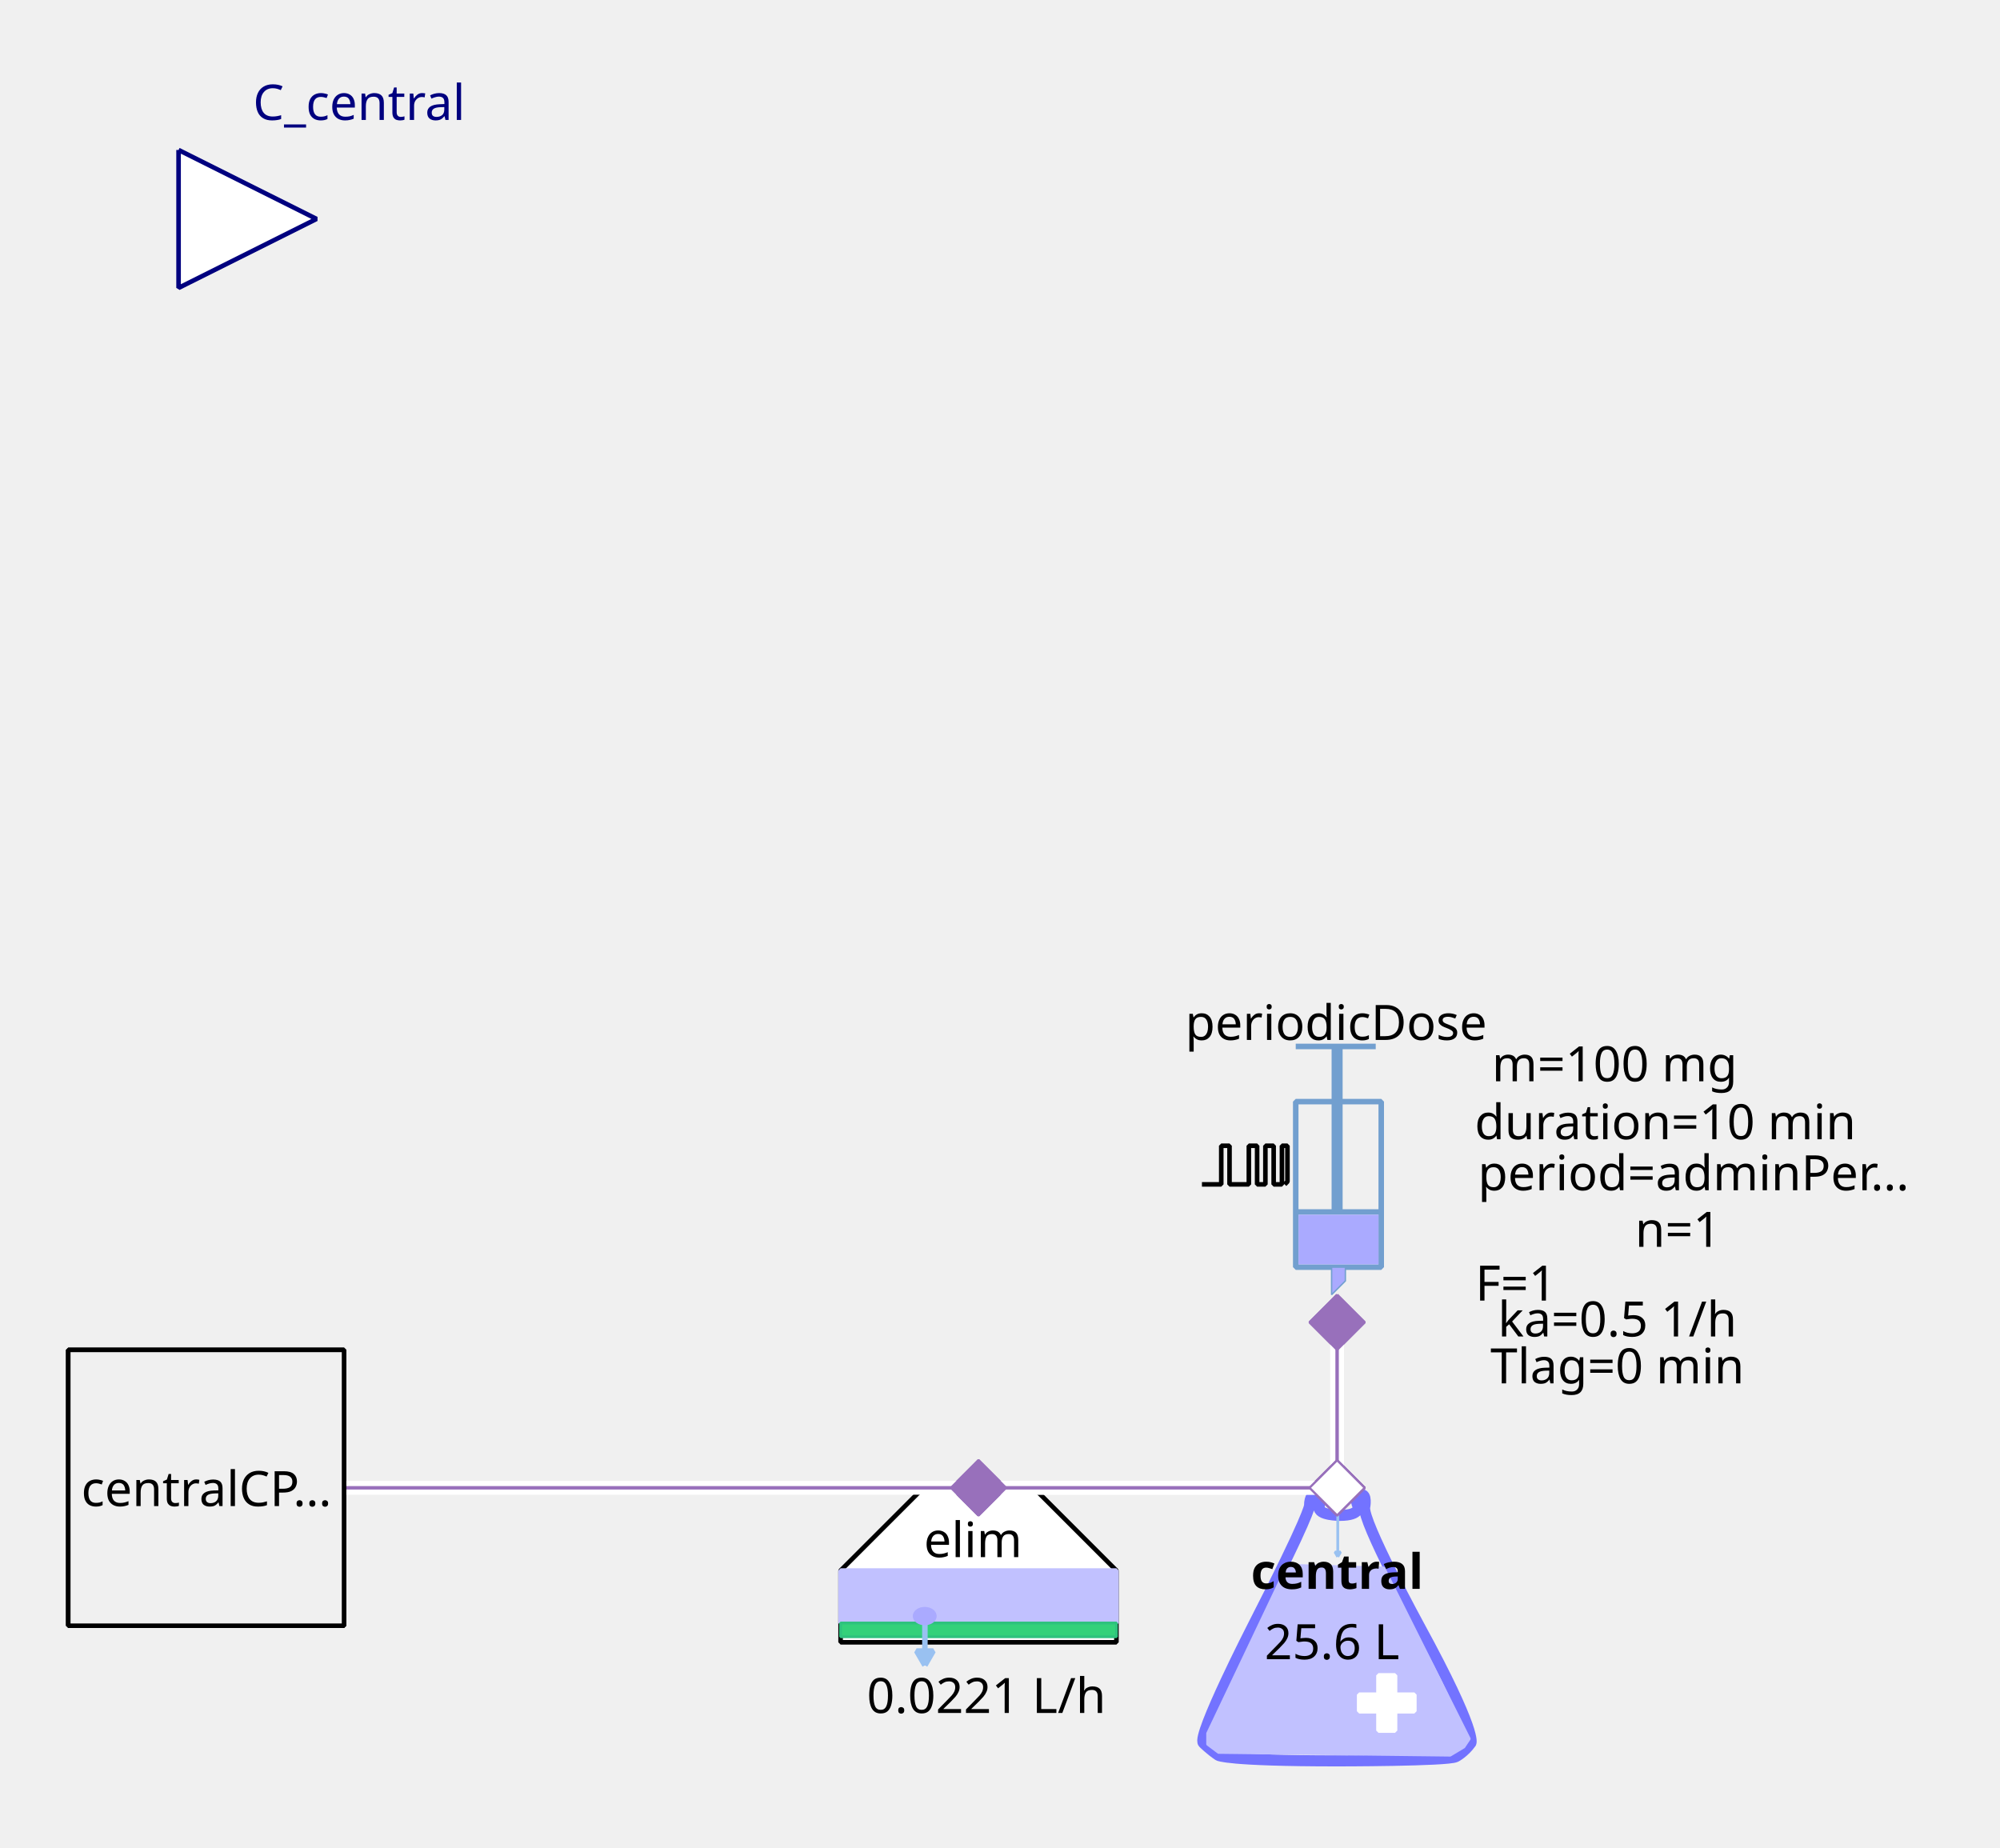
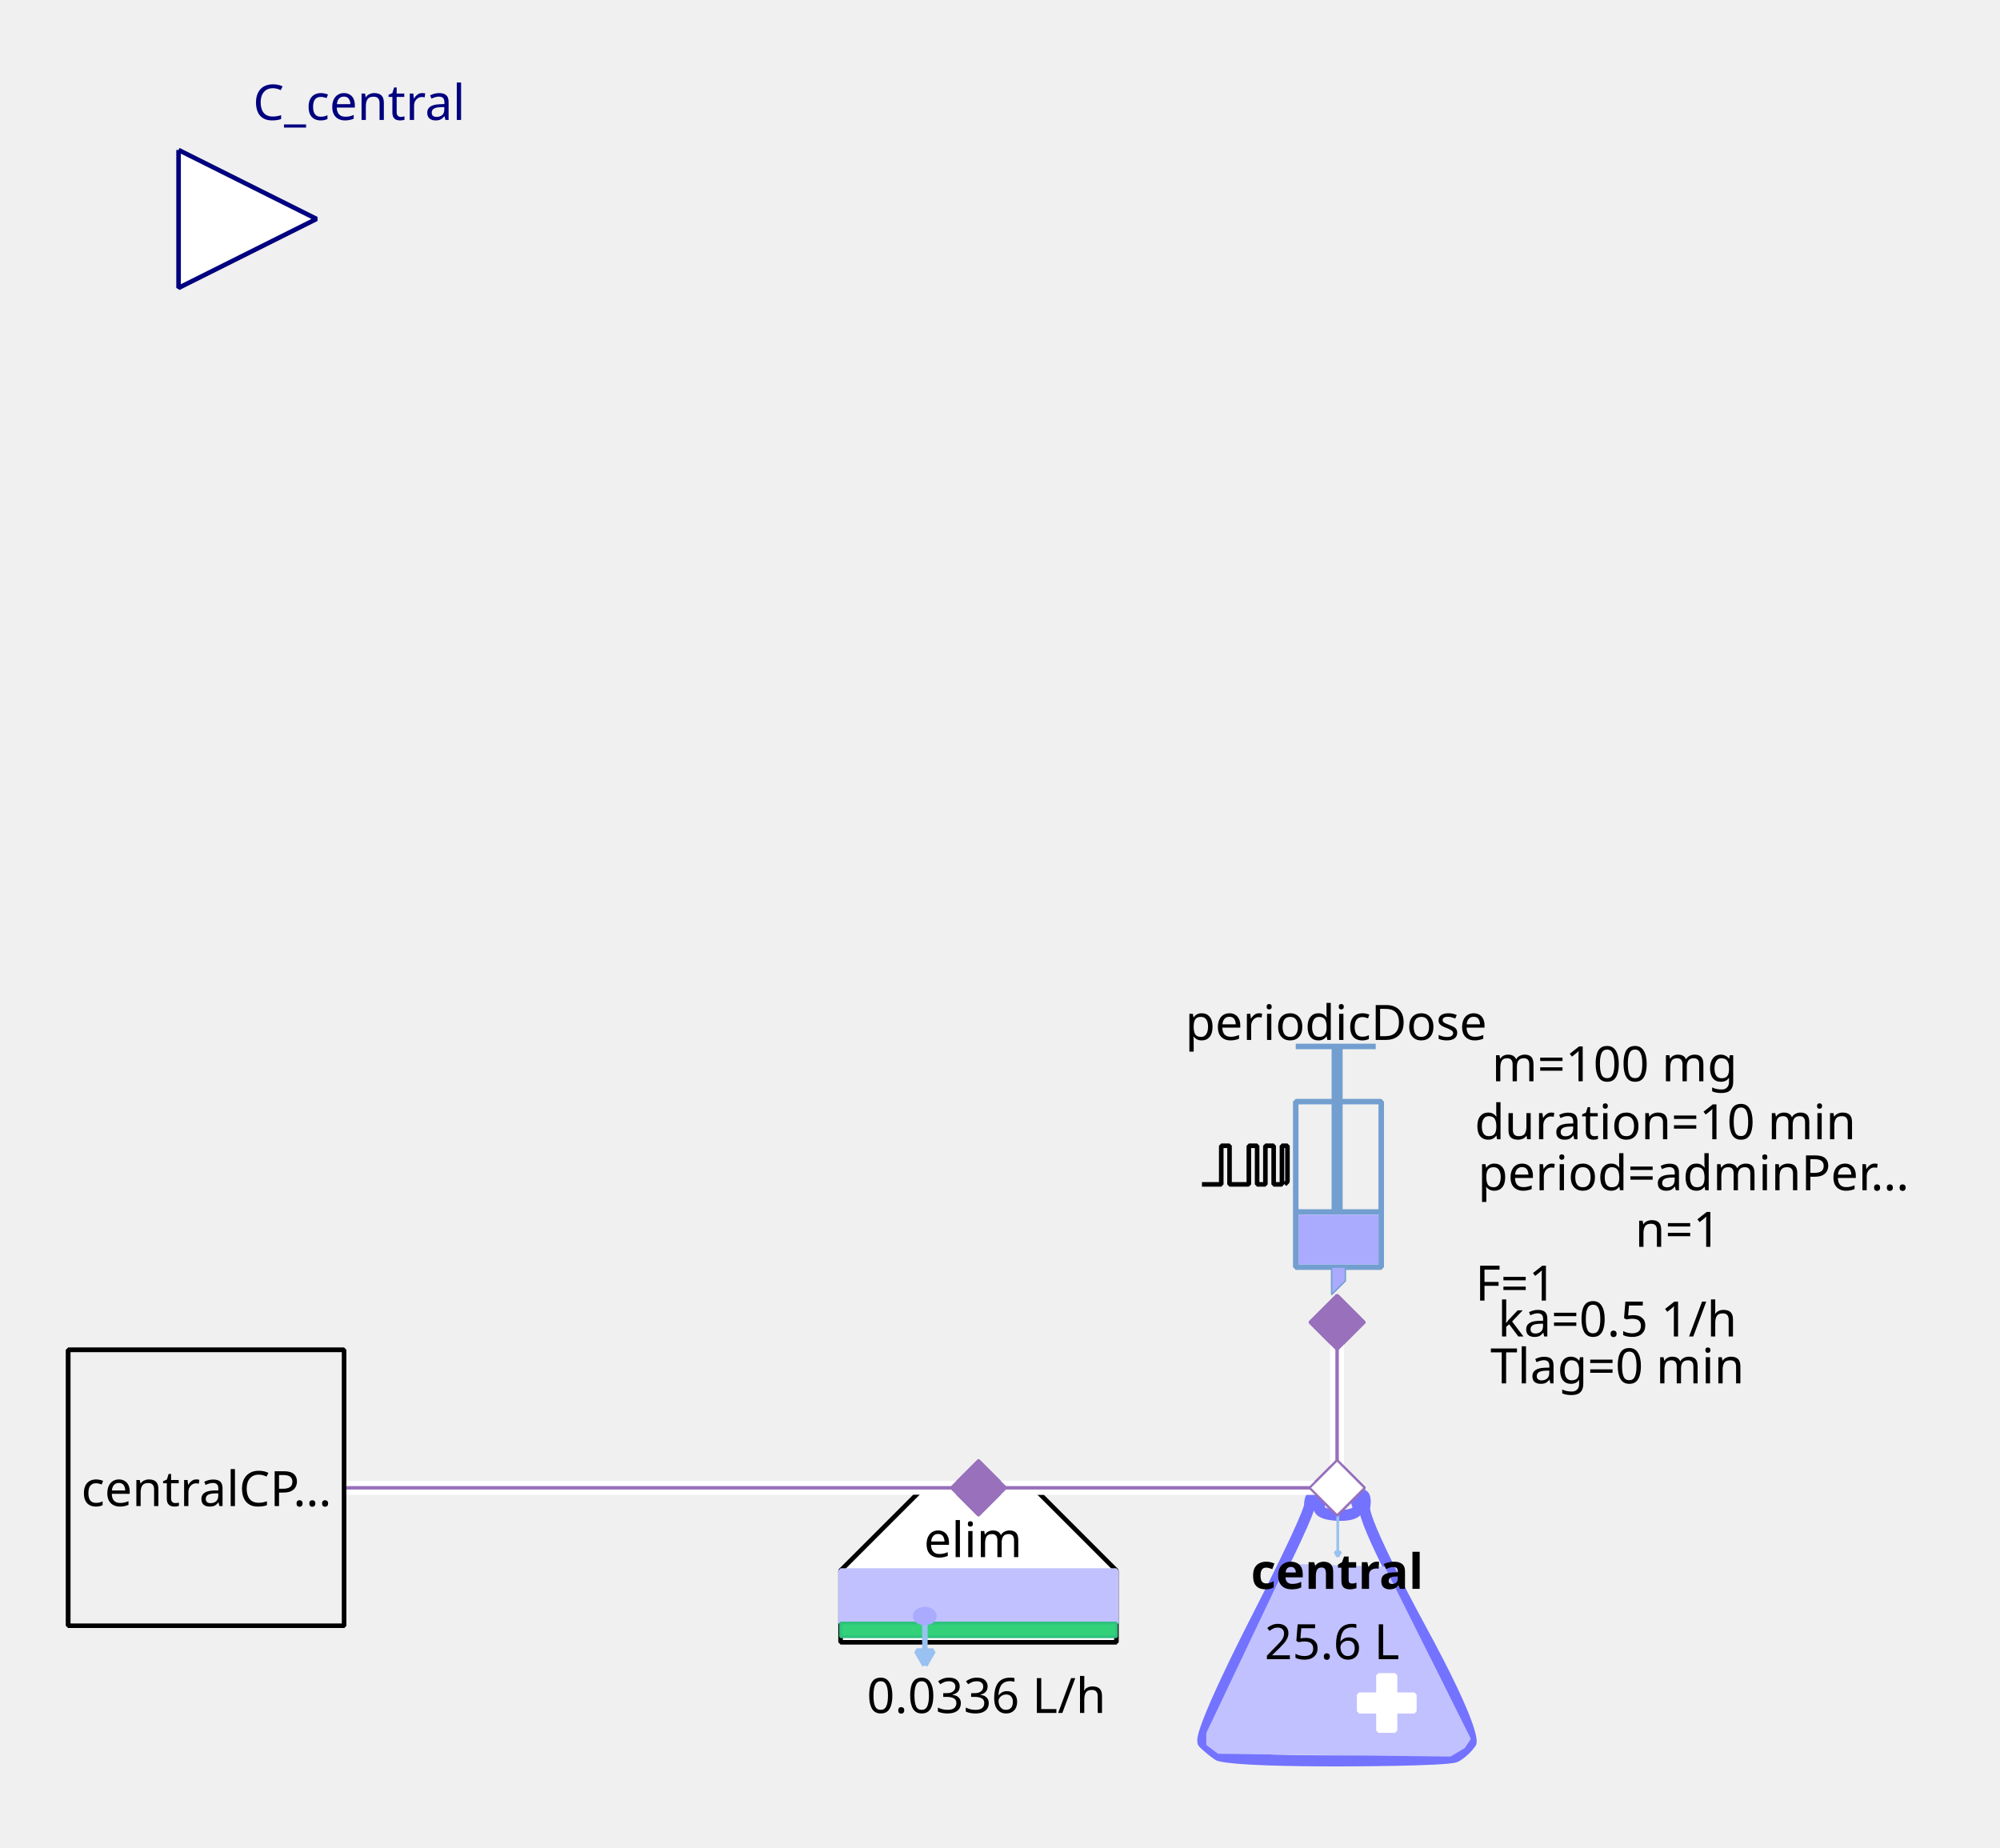
<svg xmlns="http://www.w3.org/2000/svg" width="115.711mm" height="106.892mm" viewBox="0 0 328 303" version="1.2" baseProfile="tiny">
  <defs>
</defs>
  <g fill="none" stroke="black" stroke-width="1" fill-rule="evenodd" stroke-linecap="square" stroke-linejoin="bevel">
    <g fill="none" stroke="#7373ff" stroke-opacity="1" stroke-width="8" stroke-linecap="butt" stroke-linejoin="miter" stroke-miterlimit="1" transform="matrix(0.22619,0,0,-0.22619,219.06,266.619)" font-family="Sans" font-size="10" font-weight="400" font-style="normal">
      <path vector-effect="none" fill-rule="evenodd" d="M-19,87 C-19,87 -19,80 -60,0 C-60,0 -101,-80 -96,-85 C-96,-85 -91,-90 -85,-94 C-85,-94 -79,-98 1,-98 C1,-98 81,-98 87,-95 C87,-95 93,-92 98,-85 C98,-85 103,-78 61,-1 C61,-1 19,76 21,86 C21,86 23,96 18,95 C18,95 13,94 16,87 C16,87 19,80 3,80 C3,80 -13,80 -12,86 C-12,86 -11,92 -12,94 C-12,94 -13,96 -16,95 C-16,95 -19,94 -19,87 " />
    </g>
    <g fill="#c1c1ff" fill-opacity="1" stroke="#c1c1ff" stroke-opacity="1" stroke-width="1.75" stroke-linecap="butt" stroke-linejoin="miter" stroke-miterlimit="1" transform="matrix(0.22619,0,0,-0.22619,219.06,272.5)" font-family="Sans" font-size="10" font-weight="400" font-style="normal">
      <path vector-effect="none" fill-rule="evenodd" d="M-35,70 L-93,-52 L-93,-60 L-85,-66 L83,-68 L93,-62 L97,-56 L35,68 L-35,70" />
    </g>
    <g fill="#ffffff" fill-opacity="1" stroke="#ffffff" stroke-opacity="1" stroke-width="1" stroke-linecap="butt" stroke-linejoin="miter" stroke-miterlimit="1" transform="matrix(0.22619,0,0,0.22619,227.429,279.286)" font-family="Sans" font-size="10" font-weight="400" font-style="normal">
      <rect vector-effect="non-scaling-stroke" x="-6" y="-20" width="12" height="40" />
    </g>
    <g fill="#ffffff" fill-opacity="1" stroke="#ffffff" stroke-opacity="1" stroke-width="1" stroke-linecap="butt" stroke-linejoin="miter" stroke-miterlimit="1" transform="matrix(0,0.22619,-0.22619,0,227.429,279.286)" font-family="Sans" font-size="10" font-weight="400" font-style="normal">
      <rect vector-effect="non-scaling-stroke" x="-6" y="-20" width="12" height="40" />
    </g>
    <g fill="none" stroke="#99c1f1" stroke-opacity="1" stroke-width="2" stroke-linecap="butt" stroke-linejoin="miter" stroke-miterlimit="1" transform="matrix(0.22619,0,0,-0.22619,219.392,251.697)" font-family="Sans" font-size="10" font-weight="400" font-style="normal">
      <path vector-effect="none" fill-rule="evenodd" d="M0,16 L0,-16" />
    </g>
    <g fill="#99c1f1" fill-opacity="1" stroke="#99c1f1" stroke-opacity="1" stroke-width="2" stroke-linecap="butt" stroke-linejoin="miter" stroke-miterlimit="1" transform="matrix(0.22619,0,0,-0.22619,219.392,251.697)" font-family="Sans" font-size="10" font-weight="400" font-style="normal">
      <path vector-effect="none" fill-rule="evenodd" d="M0,-16 L2,-12.536 L-2,-12.536 L0,-16" />
    </g>
    <g fill="none" stroke="#000000" stroke-opacity="1" stroke-width="1" stroke-linecap="butt" stroke-linejoin="miter" stroke-miterlimit="1" transform="matrix(1,0,0,1,219.286,257.571)" font-family="Noto Sans" font-size="8" font-weight="700" font-style="normal">
      <text fill="#000000" fill-opacity="1" stroke="none" xml:space="preserve" x="-14.141" y="3" font-family="Noto Sans" font-size="8" font-weight="700" font-style="normal">central</text>
    </g>
    <g fill="none" stroke="#000000" stroke-opacity="1" stroke-width="1" stroke-linecap="butt" stroke-linejoin="miter" stroke-miterlimit="1" transform="matrix(1,0,0,1,219.06,269.107)" font-family="Noto Sans" font-size="8" font-weight="400" font-style="normal">
      <text fill="#000000" fill-opacity="1" stroke="none" xml:space="preserve" x="-0.606" y="3" font-family="Noto Sans" font-size="8" font-weight="400" font-style="normal" text-anchor="middle">25.6 L</text>
    </g>
    <g fill="#ffffff" fill-opacity="1" stroke="#9870bb" stroke-opacity="1" stroke-width="8" stroke-linecap="butt" stroke-linejoin="miter" stroke-miterlimit="1" transform="matrix(0.0452381,0,0,-0.0452381,219.286,244)" font-family="Sans" font-size="10" font-weight="400" font-style="normal">
      <path vector-effect="none" fill-rule="evenodd" d="M-100,0 L0,100 L100,0 L0,-100 L-100,0" />
    </g>
    <g fill="#ffffff" fill-opacity="1" stroke="#000000" stroke-opacity="1" stroke-width="1" stroke-linecap="butt" stroke-linejoin="miter" stroke-miterlimit="1" transform="matrix(0.22619,0,0,-0.22619,160.476,266.619)" font-family="Sans" font-size="10" font-weight="400" font-style="normal">
      <path vector-effect="non-scaling-stroke" fill-rule="evenodd" d="M-40,100 L40,100 L100,40 L100,-12 L80,-12 L-76,-12 L-100,-12 L-100,40 L-100,40 L-40,100" />
    </g>
    <g fill="none" stroke="#000000" stroke-opacity="1" stroke-width="1" stroke-linecap="butt" stroke-linejoin="miter" stroke-miterlimit="1" transform="matrix(1,0,0,1,159.571,252.369)" font-family="Noto Sans" font-size="8" font-weight="400" font-style="normal">
      <text fill="#000000" fill-opacity="1" stroke="none" xml:space="preserve" x="-8.047" y="3" font-family="Noto Sans" font-size="8" font-weight="400" font-style="normal">elim</text>
    </g>
    <g fill="#c1c1ff" fill-opacity="1" stroke="#c1c1ff" stroke-opacity="1" stroke-width="1" stroke-linecap="butt" stroke-linejoin="miter" stroke-miterlimit="1" transform="matrix(0.22619,0,0,0.22619,160.476,261.869)" font-family="Sans" font-size="10" font-weight="400" font-style="normal">
      <rect vector-effect="non-scaling-stroke" x="-100" y="-19" width="200" height="38" />
    </g>
    <g fill="#33d17a" fill-opacity="1" stroke="#2ec27e" stroke-opacity="1" stroke-width="2" stroke-linecap="butt" stroke-linejoin="miter" stroke-miterlimit="1" transform="matrix(0.22619,0,0,0.22619,160.476,267.298)" font-family="Sans" font-size="10" font-weight="400" font-style="normal">
      <rect x="-100" y="-5" width="200" height="10" />
    </g>
    <g fill="none" stroke="#99c1f1" stroke-opacity="1" stroke-width="4" stroke-linecap="butt" stroke-linejoin="miter" stroke-miterlimit="1" transform="matrix(0.22619,0,0,-0.22619,151.683,269.496)" font-family="Sans" font-size="10" font-weight="400" font-style="normal">
      <path vector-effect="none" fill-rule="evenodd" d="M0,16 L0,-16" />
    </g>
    <g fill="#99c1f1" fill-opacity="1" stroke="#99c1f1" stroke-opacity="1" stroke-width="4" stroke-linecap="butt" stroke-linejoin="miter" stroke-miterlimit="1" transform="matrix(0.22619,0,0,-0.22619,151.683,269.496)" font-family="Sans" font-size="10" font-weight="400" font-style="normal">
      <path vector-effect="none" fill-rule="evenodd" d="M0,-16 L6,-5.608 L-6,-5.608 L0,-16" />
    </g>
    <g fill="#aaaaff" fill-opacity="1" stroke="#aaaaff" stroke-opacity="1" stroke-width="1" stroke-linecap="butt" stroke-linejoin="miter" stroke-miterlimit="1" transform="matrix(0.22619,0,0,-0.22619,151.655,265.036)" font-family="Sans" font-size="10" font-weight="400" font-style="normal">
      <path vector-effect="non-scaling-stroke" fill-rule="evenodd" d="M7,0 C7,-2.761 3.866,-5 0,-5 C-3.866,-5 -7,-2.761 -7,0 C-7,2.761 -3.866,5 0,5 C3.866,5 7,2.761 7,0 " />
    </g>
    <g fill="none" stroke="#000000" stroke-opacity="1" stroke-width="1" stroke-linecap="butt" stroke-linejoin="miter" stroke-miterlimit="1" transform="matrix(1,0,0,1,161.155,277.929)" font-family="Noto Sans" font-size="8" font-weight="400" font-style="normal">
-       <text fill="#000000" fill-opacity="1" stroke="none" xml:space="preserve" x="0.613" y="3" font-family="Noto Sans" font-size="8" font-weight="400" font-style="normal" text-anchor="middle">0.0221 L/h</text>
+       <text fill="#000000" fill-opacity="1" stroke="none" xml:space="preserve" x="0.613" y="3" font-family="Noto Sans" font-size="8" font-weight="400" font-style="normal" text-anchor="middle">0.0336 L/h</text>
    </g>
    <g fill="#9870bb" fill-opacity="1" stroke="#9870bb" stroke-opacity="1" stroke-width="8" stroke-linecap="butt" stroke-linejoin="miter" stroke-miterlimit="1" transform="matrix(0.0452381,0,0,-0.0452381,160.476,244)" font-family="Sans" font-size="10" font-weight="400" font-style="normal">
      <path vector-effect="none" fill-rule="evenodd" d="M-100,0 L0,100 L100,0 L0,-100 L-100,0" />
    </g>
    <g fill="none" stroke="#729fcf" stroke-opacity="1" stroke-width="4" stroke-linecap="butt" stroke-linejoin="miter" stroke-miterlimit="1" transform="matrix(0.22619,0,0,0.22619,215.214,195.595)" font-family="Sans" font-size="10" font-weight="400" font-style="normal">
      <rect x="-12" y="-66" width="62" height="120" />
    </g>
    <g fill="none" stroke="#729fcf" stroke-opacity="1" stroke-width="8" stroke-linecap="butt" stroke-linejoin="miter" stroke-miterlimit="1" transform="matrix(0.22619,0,0,-0.22619,219.286,176.369)" font-family="Sans" font-size="10" font-weight="400" font-style="normal">
      <path vector-effect="none" fill-rule="evenodd" d="M0,21 L0,-99" />
    </g>
    <g fill="none" stroke="#729fcf" stroke-opacity="1" stroke-width="4" stroke-linecap="butt" stroke-linejoin="miter" stroke-miterlimit="1" transform="matrix(0.22619,0,0,-0.22619,219.06,171.619)" font-family="Sans" font-size="10" font-weight="400" font-style="normal">
      <path vector-effect="none" fill-rule="evenodd" d="M-29,0 L29,0" />
    </g>
    <g fill="none" stroke="#729fcf" stroke-opacity="1" stroke-width="4" stroke-linecap="butt" stroke-linejoin="miter" stroke-miterlimit="1" transform="matrix(0.22619,0,0,-0.22619,219.512,198.762)" font-family="Sans" font-size="10" font-weight="400" font-style="normal">
      <path vector-effect="none" fill-rule="evenodd" d="M-31,0 L31,0" />
    </g>
    <g fill="#aaaaff" fill-opacity="1" stroke="none" transform="matrix(0.22619,0,0,0.22619,219.512,203.286)" font-family="Sans" font-size="10" font-weight="400" font-style="normal">
      <rect vector-effect="non-scaling-stroke" x="-29" y="-18" width="58" height="36" />
    </g>
    <g fill="none" stroke="#000000" stroke-opacity="1" stroke-width="1" stroke-linecap="butt" stroke-linejoin="miter" stroke-miterlimit="1" transform="matrix(1,0,0,1,219.06,167.548)" font-family="Noto Sans" font-size="8" font-weight="400" font-style="normal">
      <text fill="#000000" fill-opacity="1" stroke="none" xml:space="preserve" x="-24.688" y="3" font-family="Noto Sans" font-size="8" font-weight="400" font-style="normal">periodicDose</text>
    </g>
    <g fill="#aaaaff" fill-opacity="1" stroke="#729fcf" stroke-opacity="1" stroke-width="1" stroke-linecap="butt" stroke-linejoin="miter" stroke-miterlimit="1" transform="matrix(0.22619,0,0,-0.22619,218.833,210.071)" font-family="Sans" font-size="10" font-weight="400" font-style="normal">
      <path vector-effect="none" fill-rule="evenodd" d="M-2,10 L-2,-10 L8,0 L8,10 L-2,10" />
    </g>
    <g fill="none" stroke="#000000" stroke-opacity="1" stroke-width="1" stroke-linecap="butt" stroke-linejoin="miter" stroke-miterlimit="1" transform="matrix(1,0,0,1,277.869,174.333)" font-family="Noto Sans" font-size="8" font-weight="400" font-style="normal">
      <text fill="#000000" fill-opacity="1" stroke="none" xml:space="preserve" x="-13.073" y="3" font-family="Noto Sans" font-size="8" font-weight="400" font-style="normal" text-anchor="middle">m=100 mg</text>
    </g>
    <g fill="none" stroke="#000000" stroke-opacity="1" stroke-width="1" stroke-linecap="butt" stroke-linejoin="miter" stroke-miterlimit="1" transform="matrix(1,0,0,1,278.774,192.202)" font-family="Noto Sans" font-size="8" font-weight="400" font-style="normal">
      <text fill="#000000" fill-opacity="1" stroke="none" xml:space="preserve" x="-36.406" y="3" font-family="Noto Sans" font-size="8" font-weight="400" font-style="normal">period=adminPer…</text>
    </g>
    <g fill="none" stroke="#000000" stroke-opacity="1" stroke-width="1" stroke-linecap="butt" stroke-linejoin="miter" stroke-miterlimit="1" transform="matrix(1,0,0,1,277.869,183.833)" font-family="Noto Sans" font-size="8" font-weight="400" font-style="normal">
      <text fill="#000000" fill-opacity="1" stroke="none" xml:space="preserve" x="-4.753" y="3" font-family="Noto Sans" font-size="8" font-weight="400" font-style="normal" text-anchor="middle">duration=10 min</text>
    </g>
    <g fill="none" stroke="#000000" stroke-opacity="1" stroke-width="1" stroke-linecap="butt" stroke-linejoin="miter" stroke-miterlimit="1" transform="matrix(1,0,0,1,278.548,201.476)" font-family="Noto Sans" font-size="8" font-weight="400" font-style="normal">
      <text fill="#000000" fill-opacity="1" stroke="none" xml:space="preserve" x="-3.361" y="3" font-family="Noto Sans" font-size="8" font-weight="400" font-style="normal" text-anchor="middle">n=1</text>
    </g>
    <g fill="none" stroke="#000000" stroke-opacity="1" stroke-width="1" stroke-linecap="butt" stroke-linejoin="miter" stroke-miterlimit="1" transform="matrix(1,0,0,1,270.179,210.298)" font-family="Noto Sans" font-size="8" font-weight="400" font-style="normal">
      <text fill="#000000" fill-opacity="1" stroke="none" xml:space="preserve" x="-21.572" y="3" font-family="Noto Sans" font-size="8" font-weight="400" font-style="normal" text-anchor="middle">F=1</text>
    </g>
    <g fill="none" stroke="#000000" stroke-opacity="1" stroke-width="1" stroke-linecap="butt" stroke-linejoin="miter" stroke-miterlimit="1" transform="matrix(0.22619,0,0,-0.22619,204.131,191.118)" font-family="Sans" font-size="10" font-weight="400" font-style="normal">
      <path vector-effect="non-scaling-stroke" fill-rule="evenodd" d="M-31,-13.793 L-17,-13.793 L-17,14.207 L-11,14.207 L-11,-13.793 L3,-13.793 L3,14.207 L9,14.207 L9,-13.793 L15,-13.793 L15,14.207 L21,14.207 L21,-13.793 L27,-13.793 L27,14.207 L31,14.207 L31,-11.793 L29,-13.793" />
    </g>
    <g fill="none" stroke="#000000" stroke-opacity="1" stroke-width="1" stroke-linecap="butt" stroke-linejoin="miter" stroke-miterlimit="1" transform="matrix(1,0,0,1,270.179,216.179)" font-family="Noto Sans" font-size="8" font-weight="400" font-style="normal">
      <text fill="#000000" fill-opacity="1" stroke="none" xml:space="preserve" x="-4.932" y="3" font-family="Noto Sans" font-size="8" font-weight="400" font-style="normal" text-anchor="middle">ka=0.5 1/h</text>
    </g>
    <g fill="none" stroke="#000000" stroke-opacity="1" stroke-width="1" stroke-linecap="butt" stroke-linejoin="miter" stroke-miterlimit="1" transform="matrix(1,0,0,1,270.179,223.869)" font-family="Noto Sans" font-size="8" font-weight="400" font-style="normal">
      <text fill="#000000" fill-opacity="1" stroke="none" xml:space="preserve" x="-4.932" y="3" font-family="Noto Sans" font-size="8" font-weight="400" font-style="normal" text-anchor="middle">Tlag=0 min</text>
    </g>
    <g fill="#9870bb" fill-opacity="1" stroke="#9870bb" stroke-opacity="1" stroke-width="8" stroke-linecap="butt" stroke-linejoin="miter" stroke-miterlimit="1" transform="matrix(0,0.0452381,0.0452381,0,219.286,216.857)" font-family="Sans" font-size="10" font-weight="400" font-style="normal">
      <path vector-effect="none" fill-rule="evenodd" d="M-100,0 L0,100 L100,0 L0,-100 L-100,0" />
    </g>
    <g fill="#ffffff" fill-opacity="1" stroke="#00007f" stroke-opacity="1" stroke-width="1" stroke-linecap="butt" stroke-linejoin="miter" stroke-miterlimit="1" transform="matrix(0.22619,0,0,-0.22619,51.9048,35.9048)" font-family="Sans" font-size="10" font-weight="400" font-style="normal">
      <path vector-effect="non-scaling-stroke" fill-rule="evenodd" d="M-100,50 L0,0 L-100,-50 L-100,50" />
    </g>
    <g fill="none" stroke="#00007f" stroke-opacity="1" stroke-width="1" stroke-linecap="butt" stroke-linejoin="miter" stroke-miterlimit="1" transform="matrix(1,0,0,1,51.9048,-2.54762)" font-family="Noto Sans" font-size="8.078" font-weight="400" font-style="normal">
      <text fill="#00007f" fill-opacity="1" stroke="none" xml:space="preserve" x="-10.422" y="22.219" font-family="Noto Sans" font-size="8.078" font-weight="400" font-style="normal">C_central</text>
    </g>
    <g fill="#f0f0f0" fill-opacity="1" stroke="#000000" stroke-opacity="1" stroke-width="1" stroke-linecap="butt" stroke-linejoin="miter" stroke-miterlimit="1" transform="matrix(0.22619,0,0,-0.22619,33.8095,244)" font-family="Sans" font-size="10" font-weight="400" font-style="normal">
      <rect vector-effect="non-scaling-stroke" x="-100" y="-100" width="200" height="200" />
    </g>
    <g fill="none" stroke="#000000" stroke-opacity="1" stroke-width="1" stroke-linecap="butt" stroke-linejoin="miter" stroke-miterlimit="1" transform="matrix(1,0,0,1,33.8095,244)" font-family="Noto Sans" font-size="8" font-weight="400" font-style="normal">
      <text fill="#000000" fill-opacity="1" stroke="none" xml:space="preserve" x="-20.484" y="3" font-family="Noto Sans" font-size="8" font-weight="400" font-style="normal">centralCP…</text>
    </g>
    <g fill="#ffffff" fill-opacity="1" stroke="none" transform="matrix(2.2619,0,0,-2.2619,260,244)" font-family="Sans" font-size="10" font-weight="400" font-style="normal">
      <path vector-effect="none" fill-rule="nonzero" d="M-18,0.5 L-44,0.5 L-44.5,0.5 L-44.5,-0.5 L-44,-0.5 L-18,-0.5 L-17.5,-0.5 L-17.5,0.5 L-18,0.5" />
    </g>
    <g fill="none" stroke="#9870bb" stroke-opacity="1" stroke-width="0.25" stroke-linecap="butt" stroke-linejoin="miter" stroke-miterlimit="1" transform="matrix(2.2619,0,0,-2.2619,260,244)" font-family="Sans" font-size="10" font-weight="400" font-style="normal">
      <path vector-effect="none" fill-rule="evenodd" d="M-18,0 L-44,0" />
    </g>
    <g fill="#9870bb" fill-opacity="1" stroke="#9870bb" stroke-opacity="1" stroke-width="8" stroke-linecap="butt" stroke-linejoin="miter" stroke-miterlimit="1" transform="matrix(0.0452381,0,0,-0.0452381,160.476,244)" font-family="Sans" font-size="10" font-weight="400" font-style="normal">
      <path vector-effect="none" fill-rule="evenodd" d="M-100,0 L0,100 L100,0 L0,-100 L-100,0" />
    </g>
    <g fill="#ffffff" fill-opacity="1" stroke="#9870bb" stroke-opacity="1" stroke-width="8" stroke-linecap="butt" stroke-linejoin="miter" stroke-miterlimit="1" transform="matrix(0.0452381,0,0,-0.0452381,219.286,244)" font-family="Sans" font-size="10" font-weight="400" font-style="normal">
      <path vector-effect="none" fill-rule="evenodd" d="M-100,0 L0,100 L100,0 L0,-100 L-100,0" />
    </g>
    <g fill="#ffffff" fill-opacity="1" stroke="none" transform="matrix(2.2619,0,0,-2.2619,260,244)" font-family="Sans" font-size="10" font-weight="400" font-style="normal">
      <path vector-effect="none" fill-rule="nonzero" d="M-18.5,12 L-18.5,0 L-18.5,-0.5 L-17.5,-0.5 L-17.5,0 L-17.5,12 L-17.5,12.5 L-18.5,12.5 L-18.5,12" />
    </g>
    <g fill="none" stroke="#9870bb" stroke-opacity="1" stroke-width="0.25" stroke-linecap="butt" stroke-linejoin="miter" stroke-miterlimit="1" transform="matrix(2.2619,0,0,-2.2619,260,244)" font-family="Sans" font-size="10" font-weight="400" font-style="normal">
      <path vector-effect="none" fill-rule="evenodd" d="M-18,12 L-18,0" />
    </g>
    <g fill="#9870bb" fill-opacity="1" stroke="#9870bb" stroke-opacity="1" stroke-width="8" stroke-linecap="butt" stroke-linejoin="miter" stroke-miterlimit="1" transform="matrix(0,0.0452381,0.0452381,0,219.286,216.857)" font-family="Sans" font-size="10" font-weight="400" font-style="normal">
      <path vector-effect="none" fill-rule="evenodd" d="M-100,0 L0,100 L100,0 L0,-100 L-100,0" />
    </g>
    <g fill="#ffffff" fill-opacity="1" stroke="#9870bb" stroke-opacity="1" stroke-width="8" stroke-linecap="butt" stroke-linejoin="miter" stroke-miterlimit="1" transform="matrix(0.0452381,0,0,-0.0452381,219.286,244)" font-family="Sans" font-size="10" font-weight="400" font-style="normal">
      <path vector-effect="none" fill-rule="evenodd" d="M-100,0 L0,100 L100,0 L0,-100 L-100,0" />
    </g>
    <g fill="#ffffff" fill-opacity="1" stroke="none" transform="matrix(2.2619,0,0,-2.2619,260,244)" font-family="Sans" font-size="10" font-weight="400" font-style="normal">
      <path vector-effect="none" fill-rule="nonzero" d="M-18,0.5 L-100,0.5 L-100.5,0.5 L-100.5,-0.5 L-100,-0.5 L-18,-0.5 L-17.5,-0.5 L-17.5,0.5 L-18,0.5" />
    </g>
    <g fill="none" stroke="#9870bb" stroke-opacity="1" stroke-width="0.25" stroke-linecap="butt" stroke-linejoin="miter" stroke-miterlimit="1" transform="matrix(2.2619,0,0,-2.2619,260,244)" font-family="Sans" font-size="10" font-weight="400" font-style="normal">
      <path vector-effect="none" fill-rule="evenodd" d="M-18,0 L-100,0" />
    </g>
    <g fill="#f0f0f0" fill-opacity="1" stroke="#000000" stroke-opacity="1" stroke-width="1" stroke-linecap="butt" stroke-linejoin="miter" stroke-miterlimit="1" transform="matrix(0.22619,0,0,-0.22619,33.8095,244)" font-family="Sans" font-size="10" font-weight="400" font-style="normal">
      <rect vector-effect="non-scaling-stroke" x="-100" y="-100" width="200" height="200" />
    </g>
    <g fill="none" stroke="#000000" stroke-opacity="1" stroke-width="1" stroke-linecap="butt" stroke-linejoin="miter" stroke-miterlimit="1" transform="matrix(1,0,0,1,33.8095,244)" font-family="Noto Sans" font-size="8" font-weight="400" font-style="normal">
      <text fill="#000000" fill-opacity="1" stroke="none" xml:space="preserve" x="-20.484" y="3" font-family="Noto Sans" font-size="8" font-weight="400" font-style="normal">centralCP…</text>
    </g>
    <g fill="#9870bb" fill-opacity="1" stroke="#9870bb" stroke-opacity="1" stroke-width="8" stroke-linecap="butt" stroke-linejoin="miter" stroke-miterlimit="1" transform="matrix(0.0452381,0,0,-0.0452381,160.476,244)" font-family="Sans" font-size="10" font-weight="400" font-style="normal">
      <path vector-effect="none" fill-rule="evenodd" d="M-100,0 L0,100 L100,0 L0,-100 L-100,0" />
    </g>
    <g fill="#ffffff" fill-opacity="1" stroke="#9870bb" stroke-opacity="1" stroke-width="8" stroke-linecap="butt" stroke-linejoin="miter" stroke-miterlimit="1" transform="matrix(0.0452381,0,0,-0.0452381,219.286,244)" font-family="Sans" font-size="10" font-weight="400" font-style="normal">
      <path vector-effect="none" fill-rule="evenodd" d="M-100,0 L0,100 L100,0 L0,-100 L-100,0" />
    </g>
    <g fill="none" stroke="#000000" stroke-opacity="0" stroke-width="2" stroke-linecap="square" stroke-linejoin="bevel" transform="matrix(2.2619,0,0,-2.2619,219.286,266.619)" font-family="Sans" font-size="10" font-weight="400" font-style="normal">
      <polyline fill="none" vector-effect="non-scaling-stroke" points="-1,0 1,0 " />
      <polyline fill="none" vector-effect="non-scaling-stroke" points="0,-1 0,1 " />
    </g>
    <g fill="none" stroke="#000000" stroke-opacity="0" stroke-width="2" stroke-linecap="square" stroke-linejoin="bevel" transform="matrix(2.2619,0,0,-2.2619,160.476,266.619)" font-family="Sans" font-size="10" font-weight="400" font-style="normal">
      <polyline fill="none" vector-effect="non-scaling-stroke" points="-1,0 1,0 " />
      <polyline fill="none" vector-effect="non-scaling-stroke" points="0,-1 0,1 " />
    </g>
    <g fill="none" stroke="#000000" stroke-opacity="0" stroke-width="2" stroke-linecap="square" stroke-linejoin="bevel" transform="matrix(2.2619,0,0,-2.2619,219.286,194.238)" font-family="Sans" font-size="10" font-weight="400" font-style="normal">
      <polyline fill="none" vector-effect="non-scaling-stroke" points="-1,0 1,0 " />
      <polyline fill="none" vector-effect="non-scaling-stroke" points="0,-1 0,1 " />
    </g>
    <g fill="none" stroke="#000000" stroke-opacity="0" stroke-width="2" stroke-linecap="square" stroke-linejoin="bevel" transform="matrix(2.2619,0,0,-2.2619,51.9048,35.9048)" font-family="Sans" font-size="10" font-weight="400" font-style="normal">
      <polyline fill="none" vector-effect="non-scaling-stroke" points="-1,0 1,0 " />
      <polyline fill="none" vector-effect="non-scaling-stroke" points="0,-1 0,1 " />
    </g>
    <g fill="none" stroke="#000000" stroke-opacity="0" stroke-width="2" stroke-linecap="square" stroke-linejoin="bevel" transform="matrix(2.2619,0,0,-2.2619,33.8095,244)" font-family="Sans" font-size="10" font-weight="400" font-style="normal">
      <polyline fill="none" vector-effect="non-scaling-stroke" points="-1,0 1,0 " />
      <polyline fill="none" vector-effect="non-scaling-stroke" points="0,-1 0,1 " />
    </g>
  </g>
</svg>
